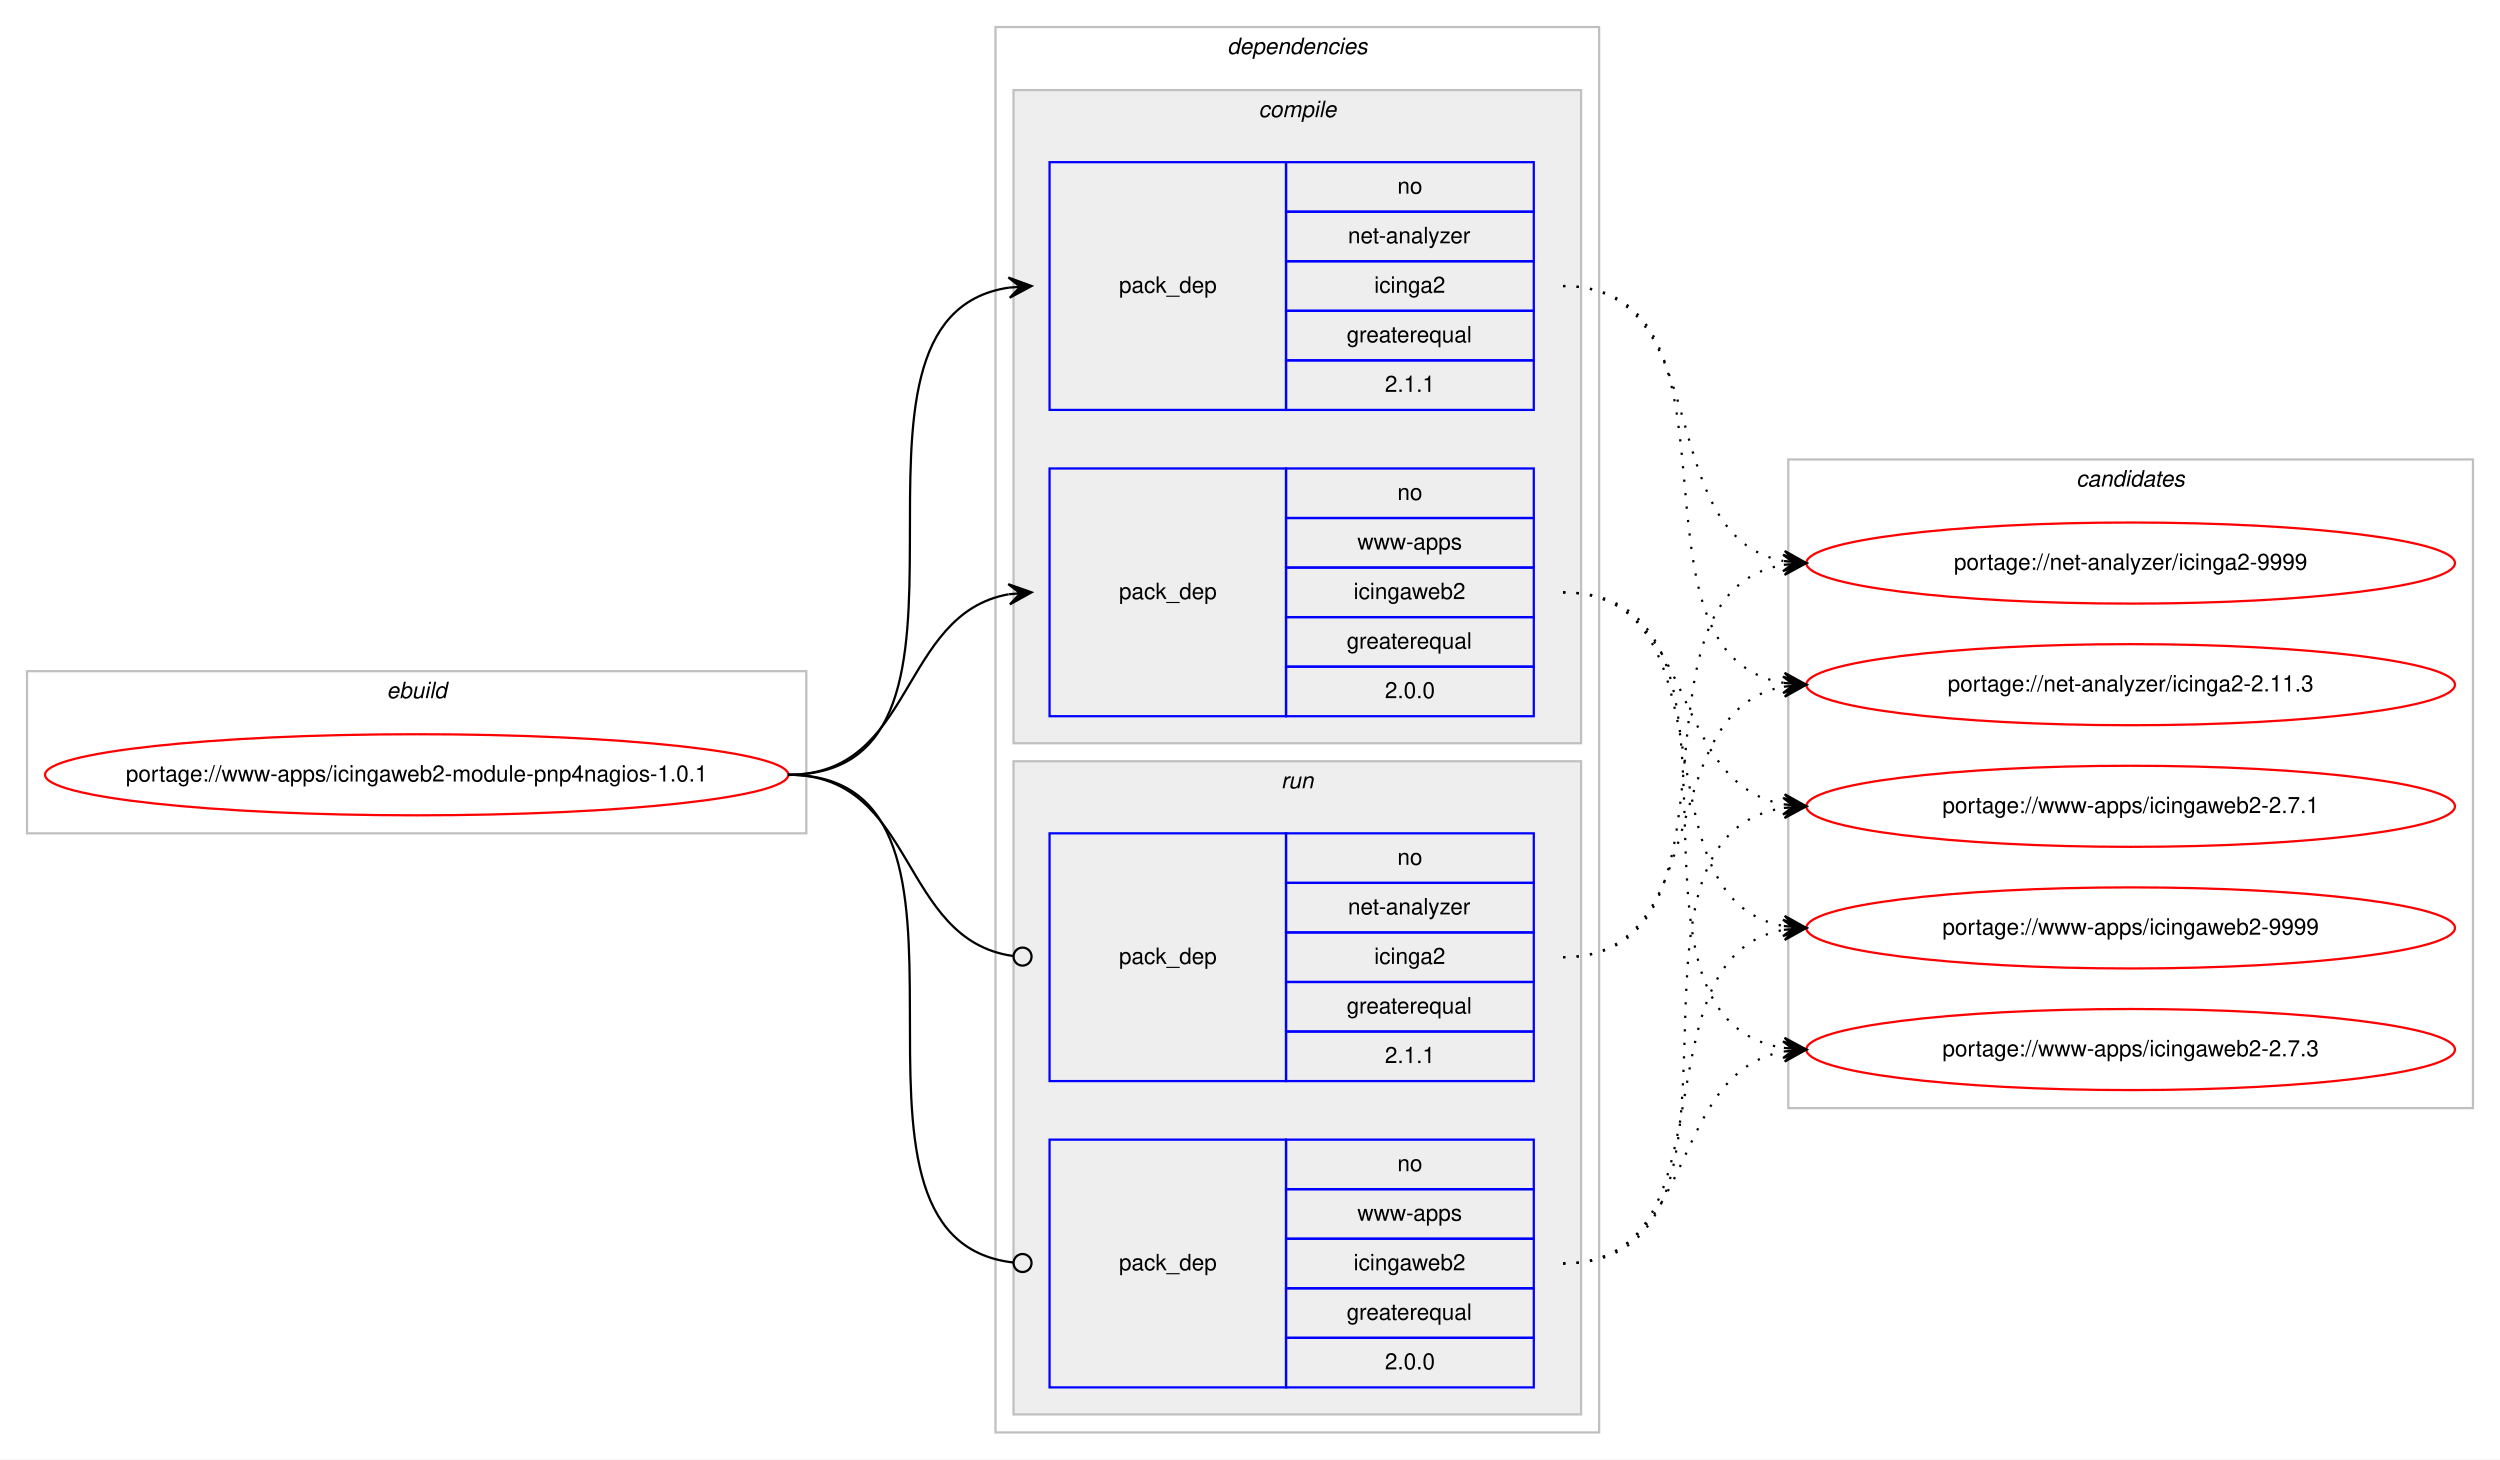
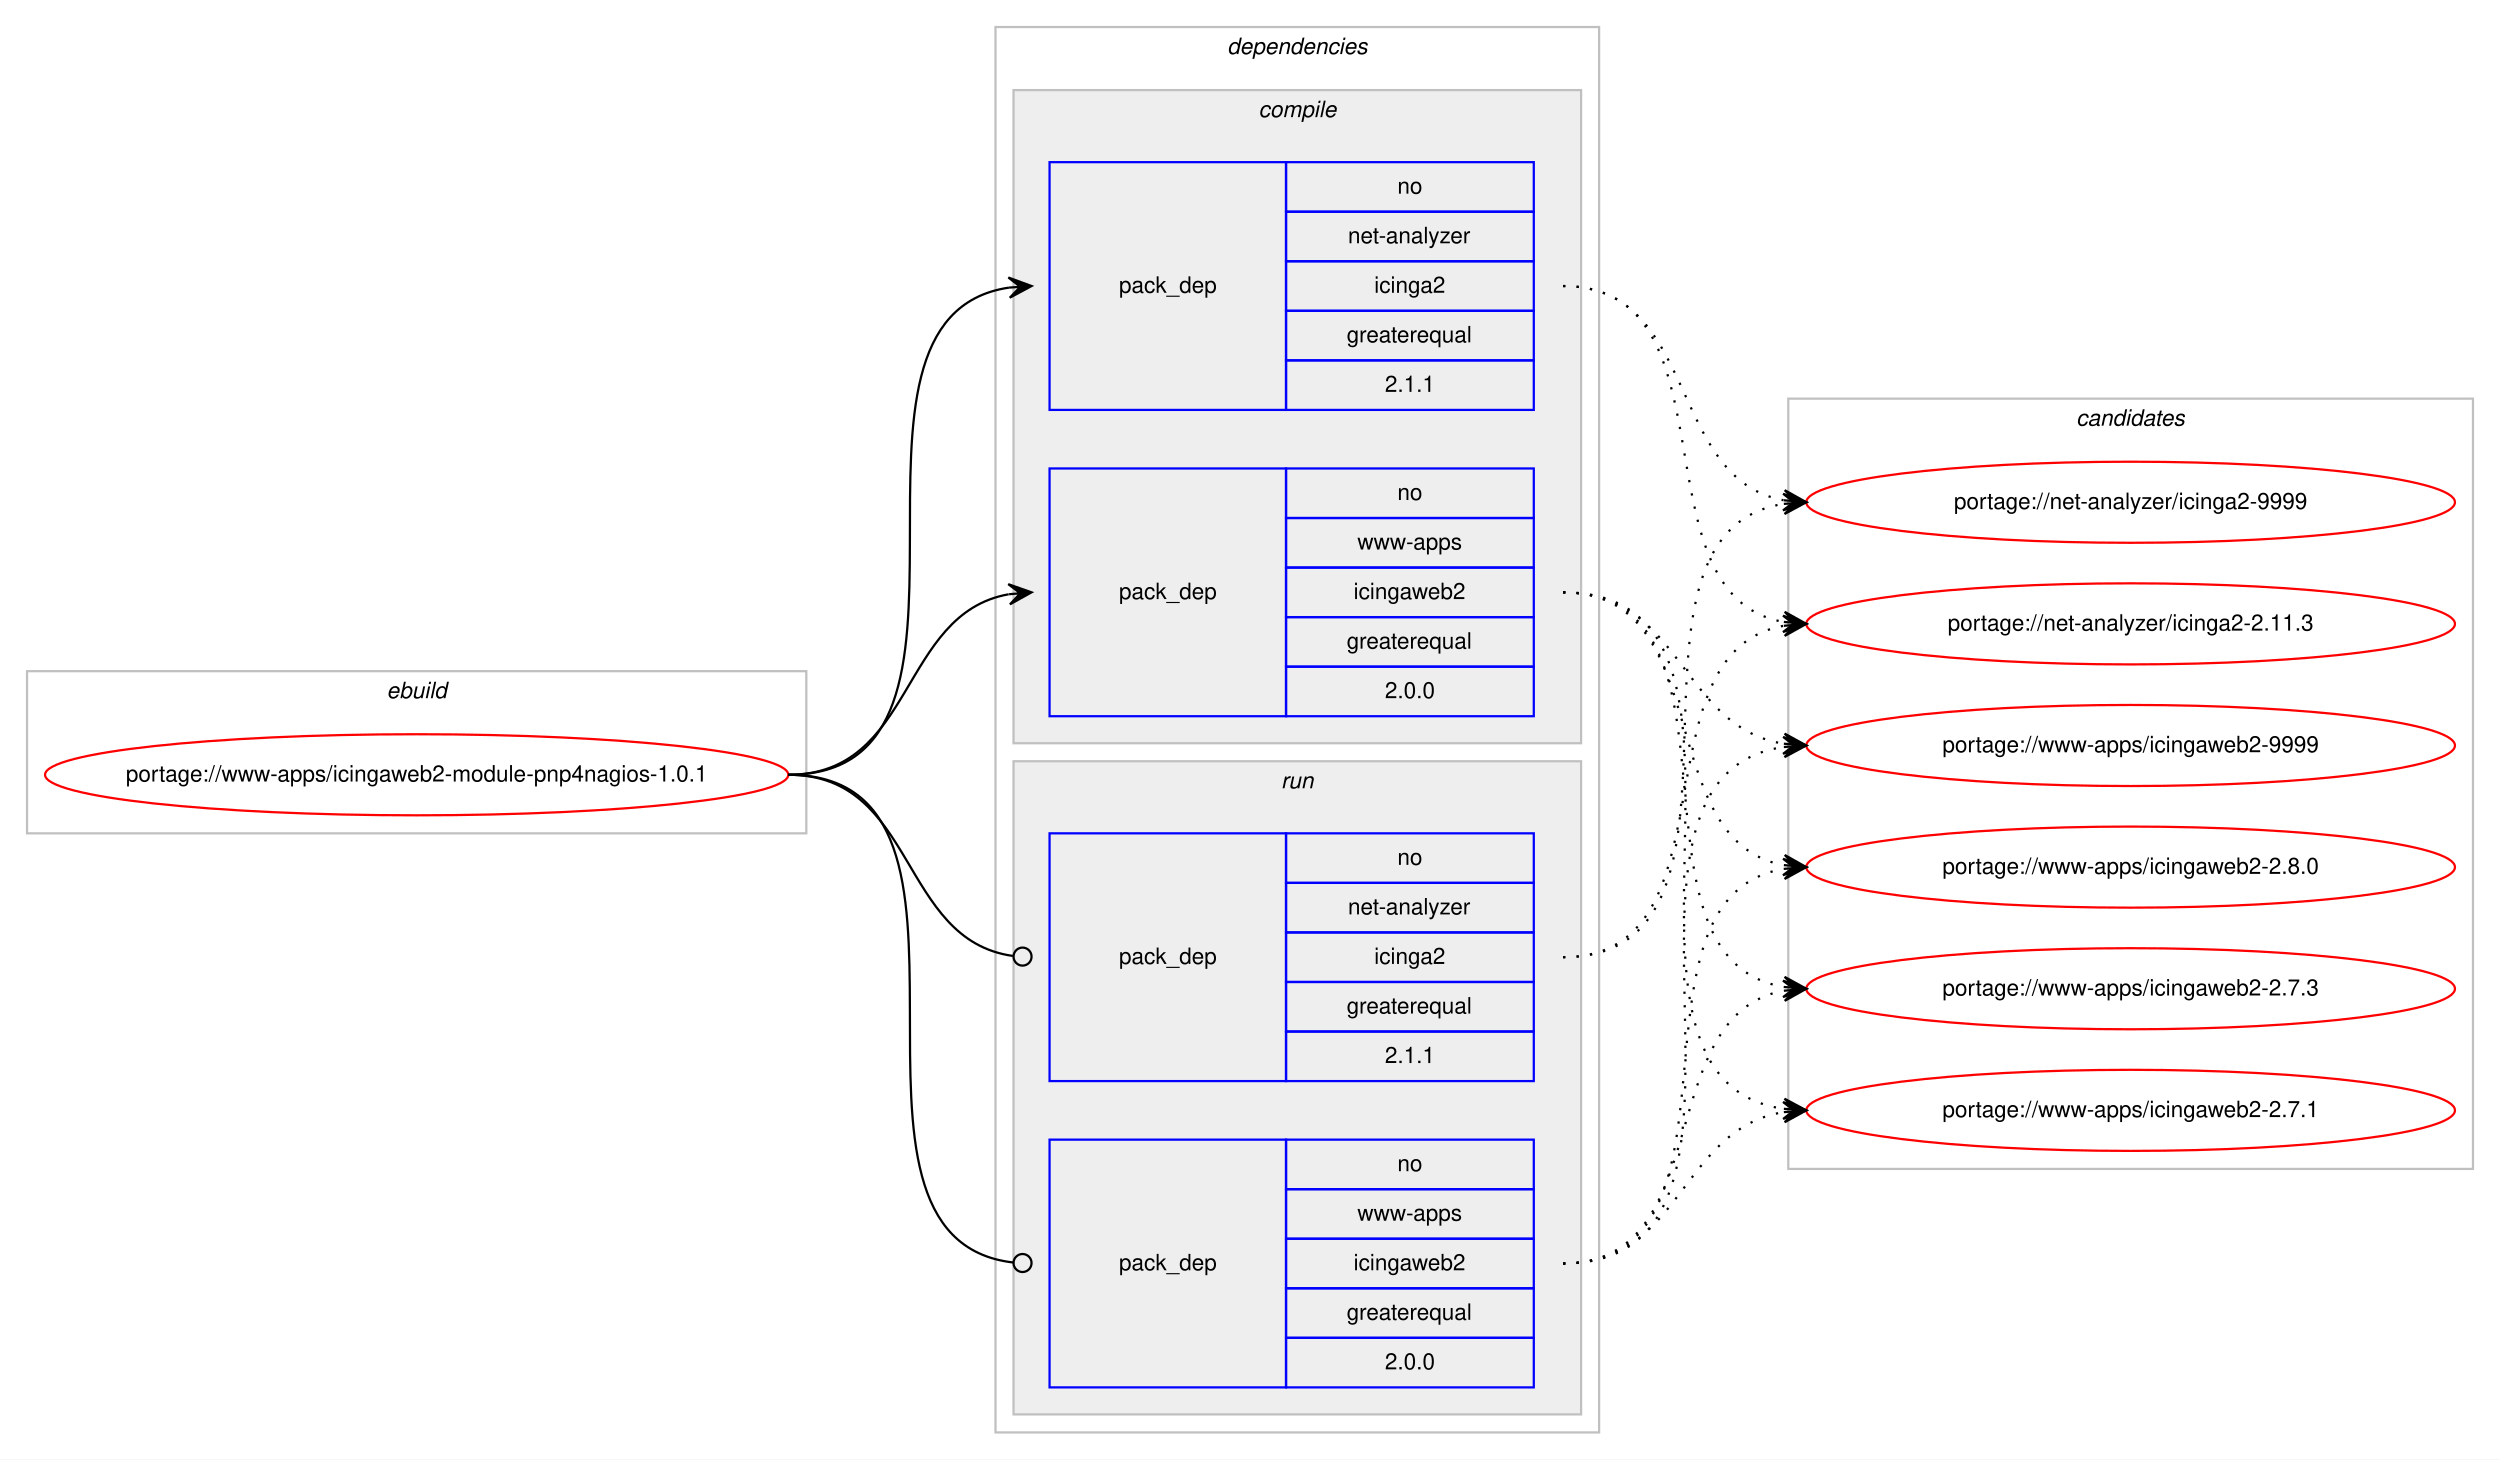
<svg xmlns="http://www.w3.org/2000/svg" xmlns:xlink="http://www.w3.org/1999/xlink" width="1110pt" height="648pt" viewBox="0.00 0.00 1110.00 648.00">
  <g id="graph0" class="graph" transform="scale(1 1) rotate(0) translate(4 644)">
    <polygon fill="#ffffff" stroke="transparent" points="-4,4 -4,-644 1106.002,-644 1106.002,4 -4,4" />
    <g id="clust1" class="cluster">
      <polygon fill="none" stroke="#c0c0c0" points="8,-274 8,-346 354.002,-346 354.002,-274 8,-274" />
      <text text-anchor="start" x="167.664" y="-334" font-family="Helvetica,sans-Serif" font-style="italic" font-size="10.00" fill="#000000">ebuild</text>
    </g>
    <g id="clust2" class="cluster">
      <polygon fill="none" stroke="#c0c0c0" points="438.002,-8 438.002,-632 706.002,-632 706.002,-8 438.002,-8" />
      <text text-anchor="start" x="540.877" y="-620" font-family="Helvetica,sans-Serif" font-style="italic" font-size="10.00" fill="#000000">dependencies</text>
    </g>
    <g id="clust3" class="cluster">
      <polygon fill="#eeeeee" stroke="#c0c0c0" points="446.002,-314 446.002,-604 698.002,-604 698.002,-314 446.002,-314" />
      <text text-anchor="start" x="554.78" y="-592" font-family="Helvetica,sans-Serif" font-style="italic" font-size="10.00" fill="#000000">compile</text>
    </g>
    <g id="clust7" class="cluster">
      <polygon fill="#eeeeee" stroke="#c0c0c0" points="446.002,-16 446.002,-306 698.002,-306 698.002,-16 446.002,-16" />
      <text text-anchor="start" x="564.779" y="-294" font-family="Helvetica,sans-Serif" font-style="italic" font-size="10.00" fill="#000000">run</text>
    </g>
    <g id="clust10" class="cluster">
-       <polygon fill="none" stroke="#c0c0c0" points="790.002,-152 790.002,-440 1094.002,-440 1094.002,-152 790.002,-152" />
-       <text text-anchor="start" x="917.826" y="-428" font-family="Helvetica,sans-Serif" font-style="italic" font-size="10.00" fill="#000000">candidates</text>
+       <polygon fill="none" stroke="#c0c0c0" points="790.002,-125 790.002,-467 1094.002,-467 1094.002,-125 790.002,-125" />
+       <text text-anchor="start" x="917.826" y="-455" font-family="Helvetica,sans-Serif" font-style="italic" font-size="10.00" fill="#000000">candidates</text>
    </g>
    <g id="node1" class="node">
      <g id="a_node1">
        <a xlink:href="../www-apps/icingaweb2-module-pnp4nagios-1.0.1.svg" xlink:title="portage://www-apps/icingaweb2-module-pnp4nagios-1.0.1">
          <ellipse fill="none" stroke="#ff0000" cx="181.001" cy="-300" rx="165.002" ry="18" />
          <text text-anchor="middle" x="181.001" y="-297" font-family="Helvetica,sans-Serif" font-size="10.00" fill="#000000">portage://www-apps/icingaweb2-module-pnp4nagios-1.0.1</text>
        </a>
      </g>
    </g>
    <g id="node2" class="node">
      <polygon fill="none" stroke="#0000ff" points="462.002,-462 462.002,-572 567.002,-572 567.002,-462 462.002,-462" />
      <text text-anchor="start" x="492.825" y="-514" font-family="Helvetica,sans-Serif" font-size="10.00" fill="#000000">pack_dep</text>
      <polygon fill="none" stroke="#0000ff" points="567.002,-550 567.002,-572 677.002,-572 677.002,-550 567.002,-550" />
      <text text-anchor="start" x="616.443" y="-558" font-family="Helvetica,sans-Serif" font-size="10.00" fill="#000000">no</text>
      <polygon fill="none" stroke="#0000ff" points="567.002,-528 567.002,-550 677.002,-550 677.002,-528 567.002,-528" />
      <text text-anchor="start" x="594.497" y="-536" font-family="Helvetica,sans-Serif" font-size="10.00" fill="#000000">net-analyzer</text>
      <polygon fill="none" stroke="#0000ff" points="567.002,-506 567.002,-528 677.002,-528 677.002,-506 567.002,-506" />
      <text text-anchor="start" x="606.165" y="-514" font-family="Helvetica,sans-Serif" font-size="10.00" fill="#000000">icinga2</text>
      <polygon fill="none" stroke="#0000ff" points="567.002,-484 567.002,-506 677.002,-506 677.002,-484 567.002,-484" />
      <text text-anchor="start" x="593.938" y="-492" font-family="Helvetica,sans-Serif" font-size="10.00" fill="#000000">greaterequal</text>
      <polygon fill="none" stroke="#0000ff" points="567.002,-462 567.002,-484 677.002,-484 677.002,-462 567.002,-462" />
      <text text-anchor="start" x="610.885" y="-470" font-family="Helvetica,sans-Serif" font-size="10.00" fill="#000000">2.1.1</text>
    </g>
    <g id="edge1" class="edge">
      <path fill="none" stroke="#000000" d="M346.001,-300C450.153,-300 353.172,-502.829 443.967,-516.298" />
      <polygon fill="#000000" stroke="#000000" points="454.002,-517 443.712,-520.791 449.014,-516.651 444.026,-516.302 444.026,-516.302 444.026,-516.302 449.014,-516.651 444.341,-511.813 454.002,-517 454.002,-517" />
    </g>
    <g id="node3" class="node">
      <polygon fill="none" stroke="#0000ff" points="462.002,-326 462.002,-436 567.002,-436 567.002,-326 462.002,-326" />
      <text text-anchor="start" x="492.825" y="-378" font-family="Helvetica,sans-Serif" font-size="10.00" fill="#000000">pack_dep</text>
      <polygon fill="none" stroke="#0000ff" points="567.002,-414 567.002,-436 677.002,-436 677.002,-414 567.002,-414" />
      <text text-anchor="start" x="616.443" y="-422" font-family="Helvetica,sans-Serif" font-size="10.00" fill="#000000">no</text>
      <polygon fill="none" stroke="#0000ff" points="567.002,-392 567.002,-414 677.002,-414 677.002,-392 567.002,-392" />
      <text text-anchor="start" x="598.671" y="-400" font-family="Helvetica,sans-Serif" font-size="10.00" fill="#000000">www-apps</text>
      <polygon fill="none" stroke="#0000ff" points="567.002,-370 567.002,-392 677.002,-392 677.002,-370 567.002,-370" />
      <text text-anchor="start" x="596.997" y="-378" font-family="Helvetica,sans-Serif" font-size="10.00" fill="#000000">icingaweb2</text>
      <polygon fill="none" stroke="#0000ff" points="567.002,-348 567.002,-370 677.002,-370 677.002,-348 567.002,-348" />
      <text text-anchor="start" x="593.938" y="-356" font-family="Helvetica,sans-Serif" font-size="10.00" fill="#000000">greaterequal</text>
      <polygon fill="none" stroke="#0000ff" points="567.002,-326 567.002,-348 677.002,-348 677.002,-326 567.002,-326" />
      <text text-anchor="start" x="610.885" y="-334" font-family="Helvetica,sans-Serif" font-size="10.00" fill="#000000">2.0.0</text>
    </g>
    <g id="edge2" class="edge">
      <path fill="none" stroke="#000000" d="M346.001,-300C402.369,-300 395.191,-371.488 443.863,-380.145" />
      <polygon fill="#000000" stroke="#000000" points="454.002,-381 443.659,-384.644 449.02,-380.58 444.038,-380.16 444.038,-380.16 444.038,-380.16 449.02,-380.58 444.416,-375.676 454.002,-381 454.002,-381" />
    </g>
    <g id="node4" class="node">
      <polygon fill="none" stroke="#0000ff" points="462.002,-164 462.002,-274 567.002,-274 567.002,-164 462.002,-164" />
      <text text-anchor="start" x="492.825" y="-216" font-family="Helvetica,sans-Serif" font-size="10.00" fill="#000000">pack_dep</text>
      <polygon fill="none" stroke="#0000ff" points="567.002,-252 567.002,-274 677.002,-274 677.002,-252 567.002,-252" />
      <text text-anchor="start" x="616.443" y="-260" font-family="Helvetica,sans-Serif" font-size="10.00" fill="#000000">no</text>
      <polygon fill="none" stroke="#0000ff" points="567.002,-230 567.002,-252 677.002,-252 677.002,-230 567.002,-230" />
      <text text-anchor="start" x="594.497" y="-238" font-family="Helvetica,sans-Serif" font-size="10.00" fill="#000000">net-analyzer</text>
      <polygon fill="none" stroke="#0000ff" points="567.002,-208 567.002,-230 677.002,-230 677.002,-208 567.002,-208" />
      <text text-anchor="start" x="606.165" y="-216" font-family="Helvetica,sans-Serif" font-size="10.00" fill="#000000">icinga2</text>
      <polygon fill="none" stroke="#0000ff" points="567.002,-186 567.002,-208 677.002,-208 677.002,-186 567.002,-186" />
      <text text-anchor="start" x="593.938" y="-194" font-family="Helvetica,sans-Serif" font-size="10.00" fill="#000000">greaterequal</text>
      <polygon fill="none" stroke="#0000ff" points="567.002,-164 567.002,-186 677.002,-186 677.002,-164 567.002,-164" />
      <text text-anchor="start" x="610.885" y="-172" font-family="Helvetica,sans-Serif" font-size="10.00" fill="#000000">2.1.1</text>
    </g>
    <g id="edge3" class="edge">
      <path fill="none" stroke="#000000" d="M346.001,-300C403.072,-300 395.002,-226.717 445.711,-219.56" />
      <ellipse fill="none" stroke="#000000" cx="450.011" cy="-219.27" rx="4" ry="4" />
    </g>
    <g id="node5" class="node">
      <polygon fill="none" stroke="#0000ff" points="462.002,-28 462.002,-138 567.002,-138 567.002,-28 462.002,-28" />
      <text text-anchor="start" x="492.825" y="-80" font-family="Helvetica,sans-Serif" font-size="10.00" fill="#000000">pack_dep</text>
      <polygon fill="none" stroke="#0000ff" points="567.002,-116 567.002,-138 677.002,-138 677.002,-116 567.002,-116" />
      <text text-anchor="start" x="616.443" y="-124" font-family="Helvetica,sans-Serif" font-size="10.00" fill="#000000">no</text>
      <polygon fill="none" stroke="#0000ff" points="567.002,-94 567.002,-116 677.002,-116 677.002,-94 567.002,-94" />
      <text text-anchor="start" x="598.671" y="-102" font-family="Helvetica,sans-Serif" font-size="10.00" fill="#000000">www-apps</text>
      <polygon fill="none" stroke="#0000ff" points="567.002,-72 567.002,-94 677.002,-94 677.002,-72 567.002,-72" />
      <text text-anchor="start" x="596.997" y="-80" font-family="Helvetica,sans-Serif" font-size="10.00" fill="#000000">icingaweb2</text>
      <polygon fill="none" stroke="#0000ff" points="567.002,-50 567.002,-72 677.002,-72 677.002,-50 567.002,-50" />
      <text text-anchor="start" x="593.938" y="-58" font-family="Helvetica,sans-Serif" font-size="10.00" fill="#000000">greaterequal</text>
      <polygon fill="none" stroke="#0000ff" points="567.002,-28 567.002,-50 677.002,-50 677.002,-28 567.002,-28" />
      <text text-anchor="start" x="610.885" y="-36" font-family="Helvetica,sans-Serif" font-size="10.00" fill="#000000">2.0.0</text>
    </g>
    <g id="edge4" class="edge">
      <path fill="none" stroke="#000000" d="M346.001,-300C450.89,-300 351.79,-94.293 445.921,-83.445" />
      <ellipse fill="none" stroke="#000000" cx="450.008" cy="-83.22" rx="4" ry="4" />
    </g>
    <g id="node6" class="node">
      <g id="a_node6">
        <a xlink:href="../net-analyzer/icinga2-9999.svg" xlink:title="portage://net-analyzer/icinga2-9999">
-           <ellipse fill="none" stroke="#ff0000" cx="942.002" cy="-394" rx="144" ry="18" />
-           <text text-anchor="middle" x="942.002" y="-391" font-family="Helvetica,sans-Serif" font-size="10.00" fill="#000000">portage://net-analyzer/icinga2-9999</text>
+           <ellipse fill="none" stroke="#ff0000" cx="942.002" cy="-421" rx="144" ry="18" />
+           <text text-anchor="middle" x="942.002" y="-418" font-family="Helvetica,sans-Serif" font-size="10.00" fill="#000000">portage://net-analyzer/icinga2-9999</text>
        </a>
      </g>
    </g>
    <g id="edge5" class="edge">
-       <path fill="none" stroke="#000000" stroke-dasharray="1,5" d="M690.002,-517C759.057,-517 728.777,-406.175 787.743,-394.919" />
-       <polygon fill="#000000" stroke="#000000" points="798.002,-394 788.444,-399.375 793.022,-394.446 788.042,-394.893 788.042,-394.893 788.042,-394.893 793.022,-394.446 787.64,-390.411 798.002,-394 798.002,-394" />
+       <path fill="none" stroke="#000000" stroke-dasharray="1,5" d="M690.002,-517C750.586,-517 735.825,-431.567 787.874,-421.889" />
+       <polygon fill="#000000" stroke="#000000" points="798.002,-421 788.434,-426.357 793.021,-421.437 788.04,-421.875 788.04,-421.875 788.04,-421.875 793.021,-421.437 787.647,-417.392 798.002,-421 798.002,-421" />
    </g>
    <g id="node7" class="node">
      <g id="a_node7">
        <a xlink:href="../net-analyzer/icinga2-2.11.3.svg" xlink:title="portage://net-analyzer/icinga2-2.11.3">
-           <ellipse fill="none" stroke="#ff0000" cx="942.002" cy="-340" rx="144" ry="18" />
-           <text text-anchor="middle" x="942.002" y="-337" font-family="Helvetica,sans-Serif" font-size="10.00" fill="#000000">portage://net-analyzer/icinga2-2.11.3</text>
+           <ellipse fill="none" stroke="#ff0000" cx="942.002" cy="-367" rx="144" ry="18" />
+           <text text-anchor="middle" x="942.002" y="-364" font-family="Helvetica,sans-Serif" font-size="10.00" fill="#000000">portage://net-analyzer/icinga2-2.11.3</text>
        </a>
      </g>
    </g>
    <g id="edge6" class="edge">
-       <path fill="none" stroke="#000000" stroke-dasharray="1,5" d="M690.002,-517C778.557,-517 711.552,-353.558 787.954,-340.789" />
-       <polygon fill="#000000" stroke="#000000" points="798.002,-340 788.385,-345.269 793.018,-340.392 788.033,-340.783 788.033,-340.783 788.033,-340.783 793.018,-340.392 787.681,-336.297 798.002,-340 798.002,-340" />
+       <path fill="none" stroke="#000000" stroke-dasharray="1,5" d="M690.002,-517C768.461,-517 720.632,-380.174 787.744,-367.881" />
+       <polygon fill="#000000" stroke="#000000" points="798.002,-367 788.424,-372.339 793.02,-367.428 788.039,-367.856 788.039,-367.856 788.039,-367.856 793.02,-367.428 787.654,-363.372 798.002,-367 798.002,-367" />
    </g>
    <g id="node8" class="node">
      <g id="a_node8">
        <a xlink:href="../www-apps/icingaweb2-9999.svg" xlink:title="portage://www-apps/icingaweb2-9999">
-           <ellipse fill="none" stroke="#ff0000" cx="942.002" cy="-232" rx="144" ry="18" />
-           <text text-anchor="middle" x="942.002" y="-229" font-family="Helvetica,sans-Serif" font-size="10.00" fill="#000000">portage://www-apps/icingaweb2-9999</text>
+           <ellipse fill="none" stroke="#ff0000" cx="942.002" cy="-313" rx="144" ry="18" />
+           <text text-anchor="middle" x="942.002" y="-310" font-family="Helvetica,sans-Serif" font-size="10.00" fill="#000000">portage://www-apps/icingaweb2-9999</text>
        </a>
      </g>
    </g>
    <g id="edge7" class="edge">
-       <path fill="none" stroke="#000000" stroke-dasharray="1,5" d="M690.002,-381C768.117,-381 720.93,-245.086 787.787,-232.875" />
-       <polygon fill="#000000" stroke="#000000" points="798.002,-232 788.423,-237.337 793.02,-232.427 788.039,-232.853 788.039,-232.853 788.039,-232.853 793.02,-232.427 787.655,-228.37 798.002,-232 798.002,-232" />
+       <path fill="none" stroke="#000000" stroke-dasharray="1,5" d="M690.002,-381C743.068,-381 741.724,-321.483 787.776,-313.811" />
+       <polygon fill="#000000" stroke="#000000" points="798.002,-313 788.389,-318.277 793.018,-313.395 788.034,-313.791 788.034,-313.791 788.034,-313.791 793.018,-313.395 787.678,-309.305 798.002,-313 798.002,-313" />
    </g>
    <g id="node9" class="node">
      <g id="a_node9">
-         <a xlink:href="../www-apps/icingaweb2-2.7.3.svg" xlink:title="portage://www-apps/icingaweb2-2.7.3">
-           <ellipse fill="none" stroke="#ff0000" cx="942.002" cy="-178" rx="144" ry="18" />
-           <text text-anchor="middle" x="942.002" y="-175" font-family="Helvetica,sans-Serif" font-size="10.00" fill="#000000">portage://www-apps/icingaweb2-2.7.3</text>
+         <a xlink:href="../www-apps/icingaweb2-2.8.0.svg" xlink:title="portage://www-apps/icingaweb2-2.8.0">
+           <ellipse fill="none" stroke="#ff0000" cx="942.002" cy="-259" rx="144" ry="18" />
+           <text text-anchor="middle" x="942.002" y="-256" font-family="Helvetica,sans-Serif" font-size="10.00" fill="#000000">portage://www-apps/icingaweb2-2.8.0</text>
        </a>
      </g>
    </g>
    <g id="edge8" class="edge">
-       <path fill="none" stroke="#000000" stroke-dasharray="1,5" d="M690.002,-381C788.606,-381 702.338,-192.023 787.943,-178.735" />
-       <polygon fill="#000000" stroke="#000000" points="798.002,-178 788.357,-183.217 793.015,-178.364 788.029,-178.729 788.029,-178.729 788.029,-178.729 793.015,-178.364 787.701,-174.241 798.002,-178 798.002,-178" />
+       <path fill="none" stroke="#000000" stroke-dasharray="1,5" d="M690.002,-381C758.741,-381 729.045,-271.076 787.787,-259.912" />
+       <polygon fill="#000000" stroke="#000000" points="798.002,-259 788.442,-264.371 793.022,-259.445 788.042,-259.889 788.042,-259.889 788.042,-259.889 793.022,-259.445 787.642,-255.407 798.002,-259 798.002,-259" />
    </g>
    <g id="node10" class="node">
      <g id="a_node10">
+         <a xlink:href="../www-apps/icingaweb2-2.7.3.svg" xlink:title="portage://www-apps/icingaweb2-2.7.3">
+           <ellipse fill="none" stroke="#ff0000" cx="942.002" cy="-205" rx="144" ry="18" />
+           <text text-anchor="middle" x="942.002" y="-202" font-family="Helvetica,sans-Serif" font-size="10.00" fill="#000000">portage://www-apps/icingaweb2-2.7.3</text>
+         </a>
+       </g>
+     </g>
+     <g id="edge9" class="edge">
+       <path fill="none" stroke="#000000" stroke-dasharray="1,5" d="M690.002,-381C778.192,-381 711.874,-218.481 787.993,-205.785" />
+       <polygon fill="#000000" stroke="#000000" points="798.002,-205 788.385,-210.268 793.017,-205.391 788.033,-205.782 788.033,-205.782 788.033,-205.782 793.017,-205.391 787.681,-201.295 798.002,-205 798.002,-205" />
+     </g>
+     <g id="node11" class="node">
+       <g id="a_node11">
        <a xlink:href="../www-apps/icingaweb2-2.7.1.svg" xlink:title="portage://www-apps/icingaweb2-2.7.1">
-           <ellipse fill="none" stroke="#ff0000" cx="942.002" cy="-286" rx="144" ry="18" />
-           <text text-anchor="middle" x="942.002" y="-283" font-family="Helvetica,sans-Serif" font-size="10.00" fill="#000000">portage://www-apps/icingaweb2-2.7.1</text>
-         </a>
-       </g>
-     </g>
-     <g id="edge9" class="edge">
-       <path fill="none" stroke="#000000" stroke-dasharray="1,5" d="M690.002,-381C750.309,-381 736.055,-296.457 787.915,-286.88" />
-       <polygon fill="#000000" stroke="#000000" points="798.002,-286 788.431,-291.352 793.021,-286.435 788.04,-286.869 788.04,-286.869 788.04,-286.869 793.021,-286.435 787.649,-282.386 798.002,-286 798.002,-286" />
+           <ellipse fill="none" stroke="#ff0000" cx="942.002" cy="-151" rx="144" ry="18" />
+           <text text-anchor="middle" x="942.002" y="-148" font-family="Helvetica,sans-Serif" font-size="10.00" fill="#000000">portage://www-apps/icingaweb2-2.7.1</text>
+         </a>
+       </g>
    </g>
    <g id="edge10" class="edge">
-       <path fill="none" stroke="#000000" stroke-dasharray="1,5" d="M690.002,-219C777.829,-219 712.195,-380.595 788.033,-393.22" />
-       <polygon fill="#000000" stroke="#000000" points="798.002,-394 787.682,-397.706 793.017,-393.61 788.033,-393.22 788.033,-393.22 788.033,-393.22 793.017,-393.61 788.384,-388.733 798.002,-394 798.002,-394" />
+       <path fill="none" stroke="#000000" stroke-dasharray="1,5" d="M690.002,-381C799.294,-381 692.428,-165.585 787.788,-151.701" />
+       <polygon fill="#000000" stroke="#000000" points="798.002,-151 788.334,-156.174 793.014,-151.343 788.026,-151.685 788.026,-151.685 788.026,-151.685 793.014,-151.343 787.717,-147.196 798.002,-151 798.002,-151" />
    </g>
    <g id="edge11" class="edge">
-       <path fill="none" stroke="#000000" stroke-dasharray="1,5" d="M690.002,-219C758.425,-219 729.313,-328.023 787.83,-339.096" />
-       <polygon fill="#000000" stroke="#000000" points="798.002,-340 787.643,-343.597 793.022,-339.557 788.041,-339.114 788.041,-339.114 788.041,-339.114 793.022,-339.557 788.44,-334.632 798.002,-340 798.002,-340" />
+       <path fill="none" stroke="#000000" stroke-dasharray="1,5" d="M690.002,-219C788.227,-219 702.677,-407.046 787.98,-420.269" />
+       <polygon fill="#000000" stroke="#000000" points="798.002,-421 787.701,-424.76 793.015,-420.636 788.029,-420.272 788.029,-420.272 788.029,-420.272 793.015,-420.636 788.356,-415.784 798.002,-421 798.002,-421" />
    </g>
    <g id="edge12" class="edge">
-       <path fill="none" stroke="#000000" stroke-dasharray="1,5" d="M690.002,-83C768.117,-83 720.93,-218.914 787.787,-231.125" />
-       <polygon fill="#000000" stroke="#000000" points="798.002,-232 787.655,-235.63 793.02,-231.573 788.039,-231.147 788.039,-231.147 788.039,-231.147 793.02,-231.573 788.423,-226.663 798.002,-232 798.002,-232" />
+       <path fill="none" stroke="#000000" stroke-dasharray="1,5" d="M690.002,-219C767.773,-219 721.227,-354.002 787.829,-366.131" />
+       <polygon fill="#000000" stroke="#000000" points="798.002,-367 787.655,-370.632 793.02,-366.574 788.038,-366.149 788.038,-366.149 788.038,-366.149 793.02,-366.574 788.422,-361.665 798.002,-367 798.002,-367" />
    </g>
    <g id="edge13" class="edge">
-       <path fill="none" stroke="#000000" stroke-dasharray="1,5" d="M690.002,-83C750.309,-83 736.055,-167.543 787.915,-177.12" />
-       <polygon fill="#000000" stroke="#000000" points="798.002,-178 787.649,-181.614 793.021,-177.565 788.04,-177.131 788.04,-177.131 788.04,-177.131 793.021,-177.565 788.431,-172.648 798.002,-178 798.002,-178" />
+       <path fill="none" stroke="#000000" stroke-dasharray="1,5" d="M690.002,-83C799.294,-83 692.428,-298.415 787.788,-312.299" />
+       <polygon fill="#000000" stroke="#000000" points="798.002,-313 787.717,-316.805 793.014,-312.658 788.026,-312.315 788.026,-312.315 788.026,-312.315 793.014,-312.658 788.334,-307.826 798.002,-313 798.002,-313" />
    </g>
    <g id="edge14" class="edge">
-       <path fill="none" stroke="#000000" stroke-dasharray="1,5" d="M690.002,-83C788.606,-83 702.338,-271.978 787.943,-285.265" />
-       <polygon fill="#000000" stroke="#000000" points="798.002,-286 787.701,-289.759 793.015,-285.636 788.029,-285.271 788.029,-285.271 788.029,-285.271 793.015,-285.636 788.357,-280.783 798.002,-286 798.002,-286" />
+       <path fill="none" stroke="#000000" stroke-dasharray="1,5" d="M690.002,-83C778.192,-83 711.874,-245.519 787.993,-258.215" />
+       <polygon fill="#000000" stroke="#000000" points="798.002,-259 787.681,-262.705 793.017,-258.609 788.033,-258.218 788.033,-258.218 788.033,-258.218 793.017,-258.609 788.385,-253.732 798.002,-259 798.002,-259" />
+     </g>
+     <g id="edge15" class="edge">
+       <path fill="none" stroke="#000000" stroke-dasharray="1,5" d="M690.002,-83C758.741,-83 729.045,-192.924 787.787,-204.088" />
+       <polygon fill="#000000" stroke="#000000" points="798.002,-205 787.642,-208.593 793.022,-204.555 788.042,-204.111 788.042,-204.111 788.042,-204.111 793.022,-204.555 788.442,-199.629 798.002,-205 798.002,-205" />
+     </g>
+     <g id="edge16" class="edge">
+       <path fill="none" stroke="#000000" stroke-dasharray="1,5" d="M690.002,-83C743.068,-83 741.724,-142.517 787.776,-150.189" />
+       <polygon fill="#000000" stroke="#000000" points="798.002,-151 787.678,-154.695 793.018,-150.605 788.034,-150.209 788.034,-150.209 788.034,-150.209 793.018,-150.605 788.389,-145.723 798.002,-151 798.002,-151" />
    </g>
  </g>
</svg>
